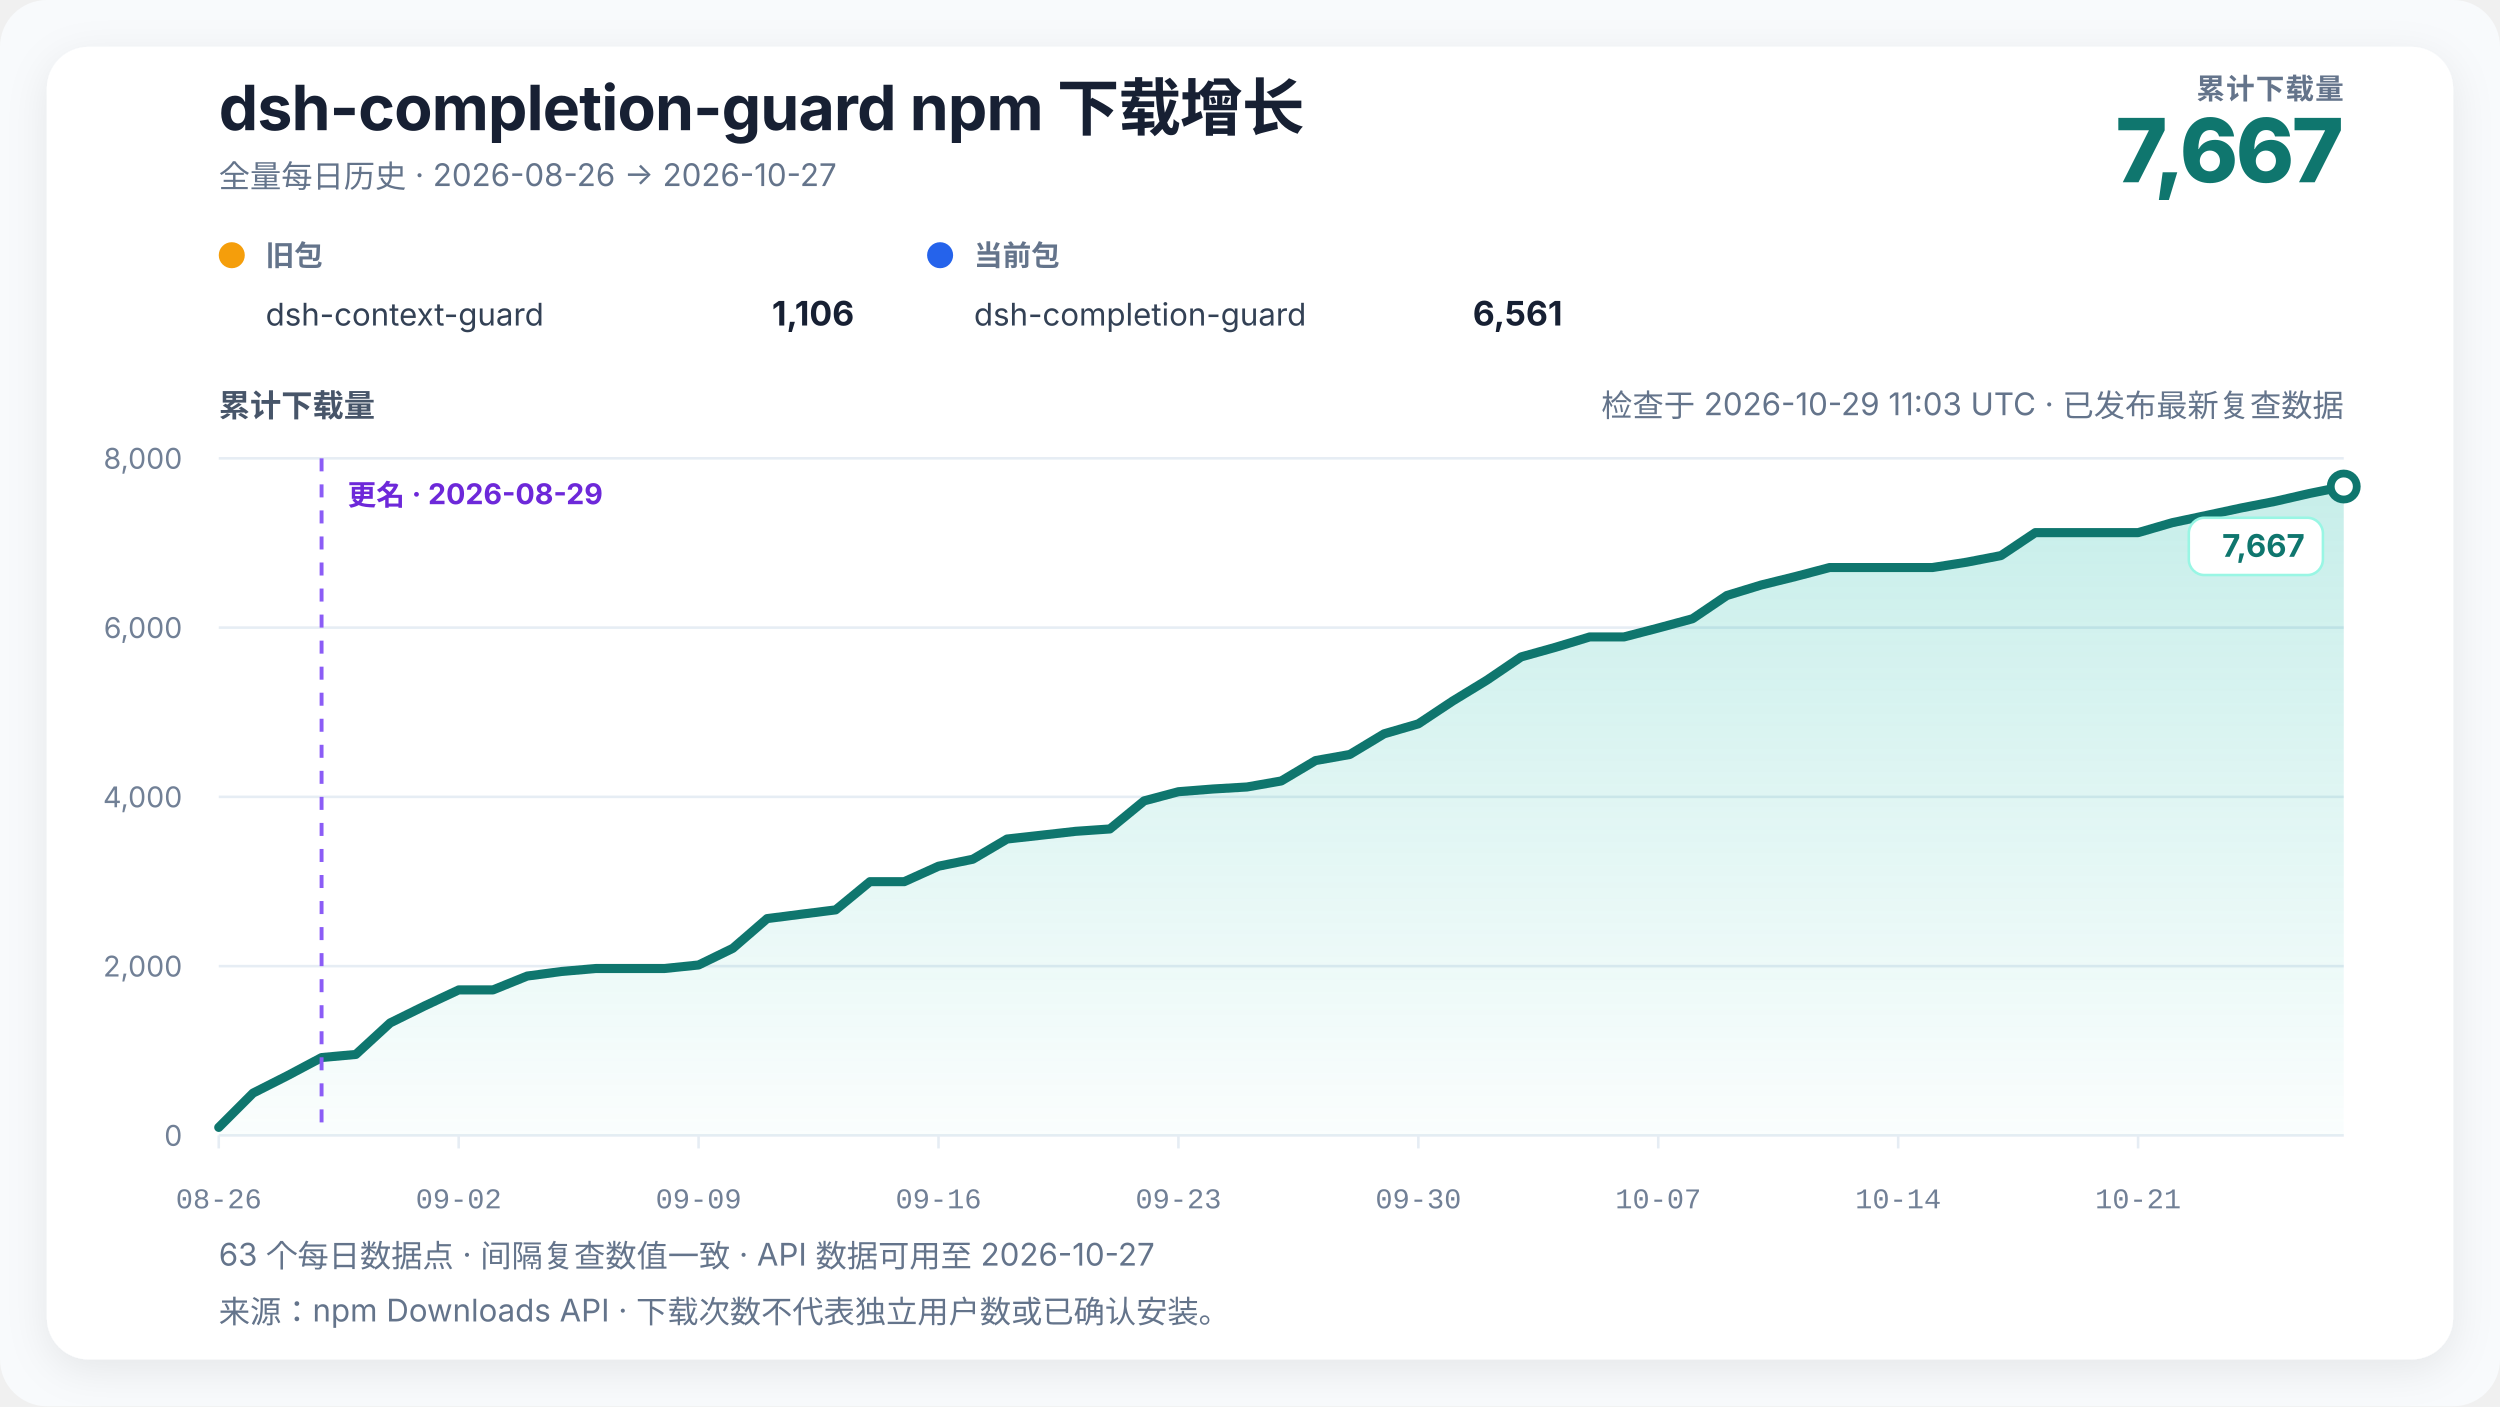
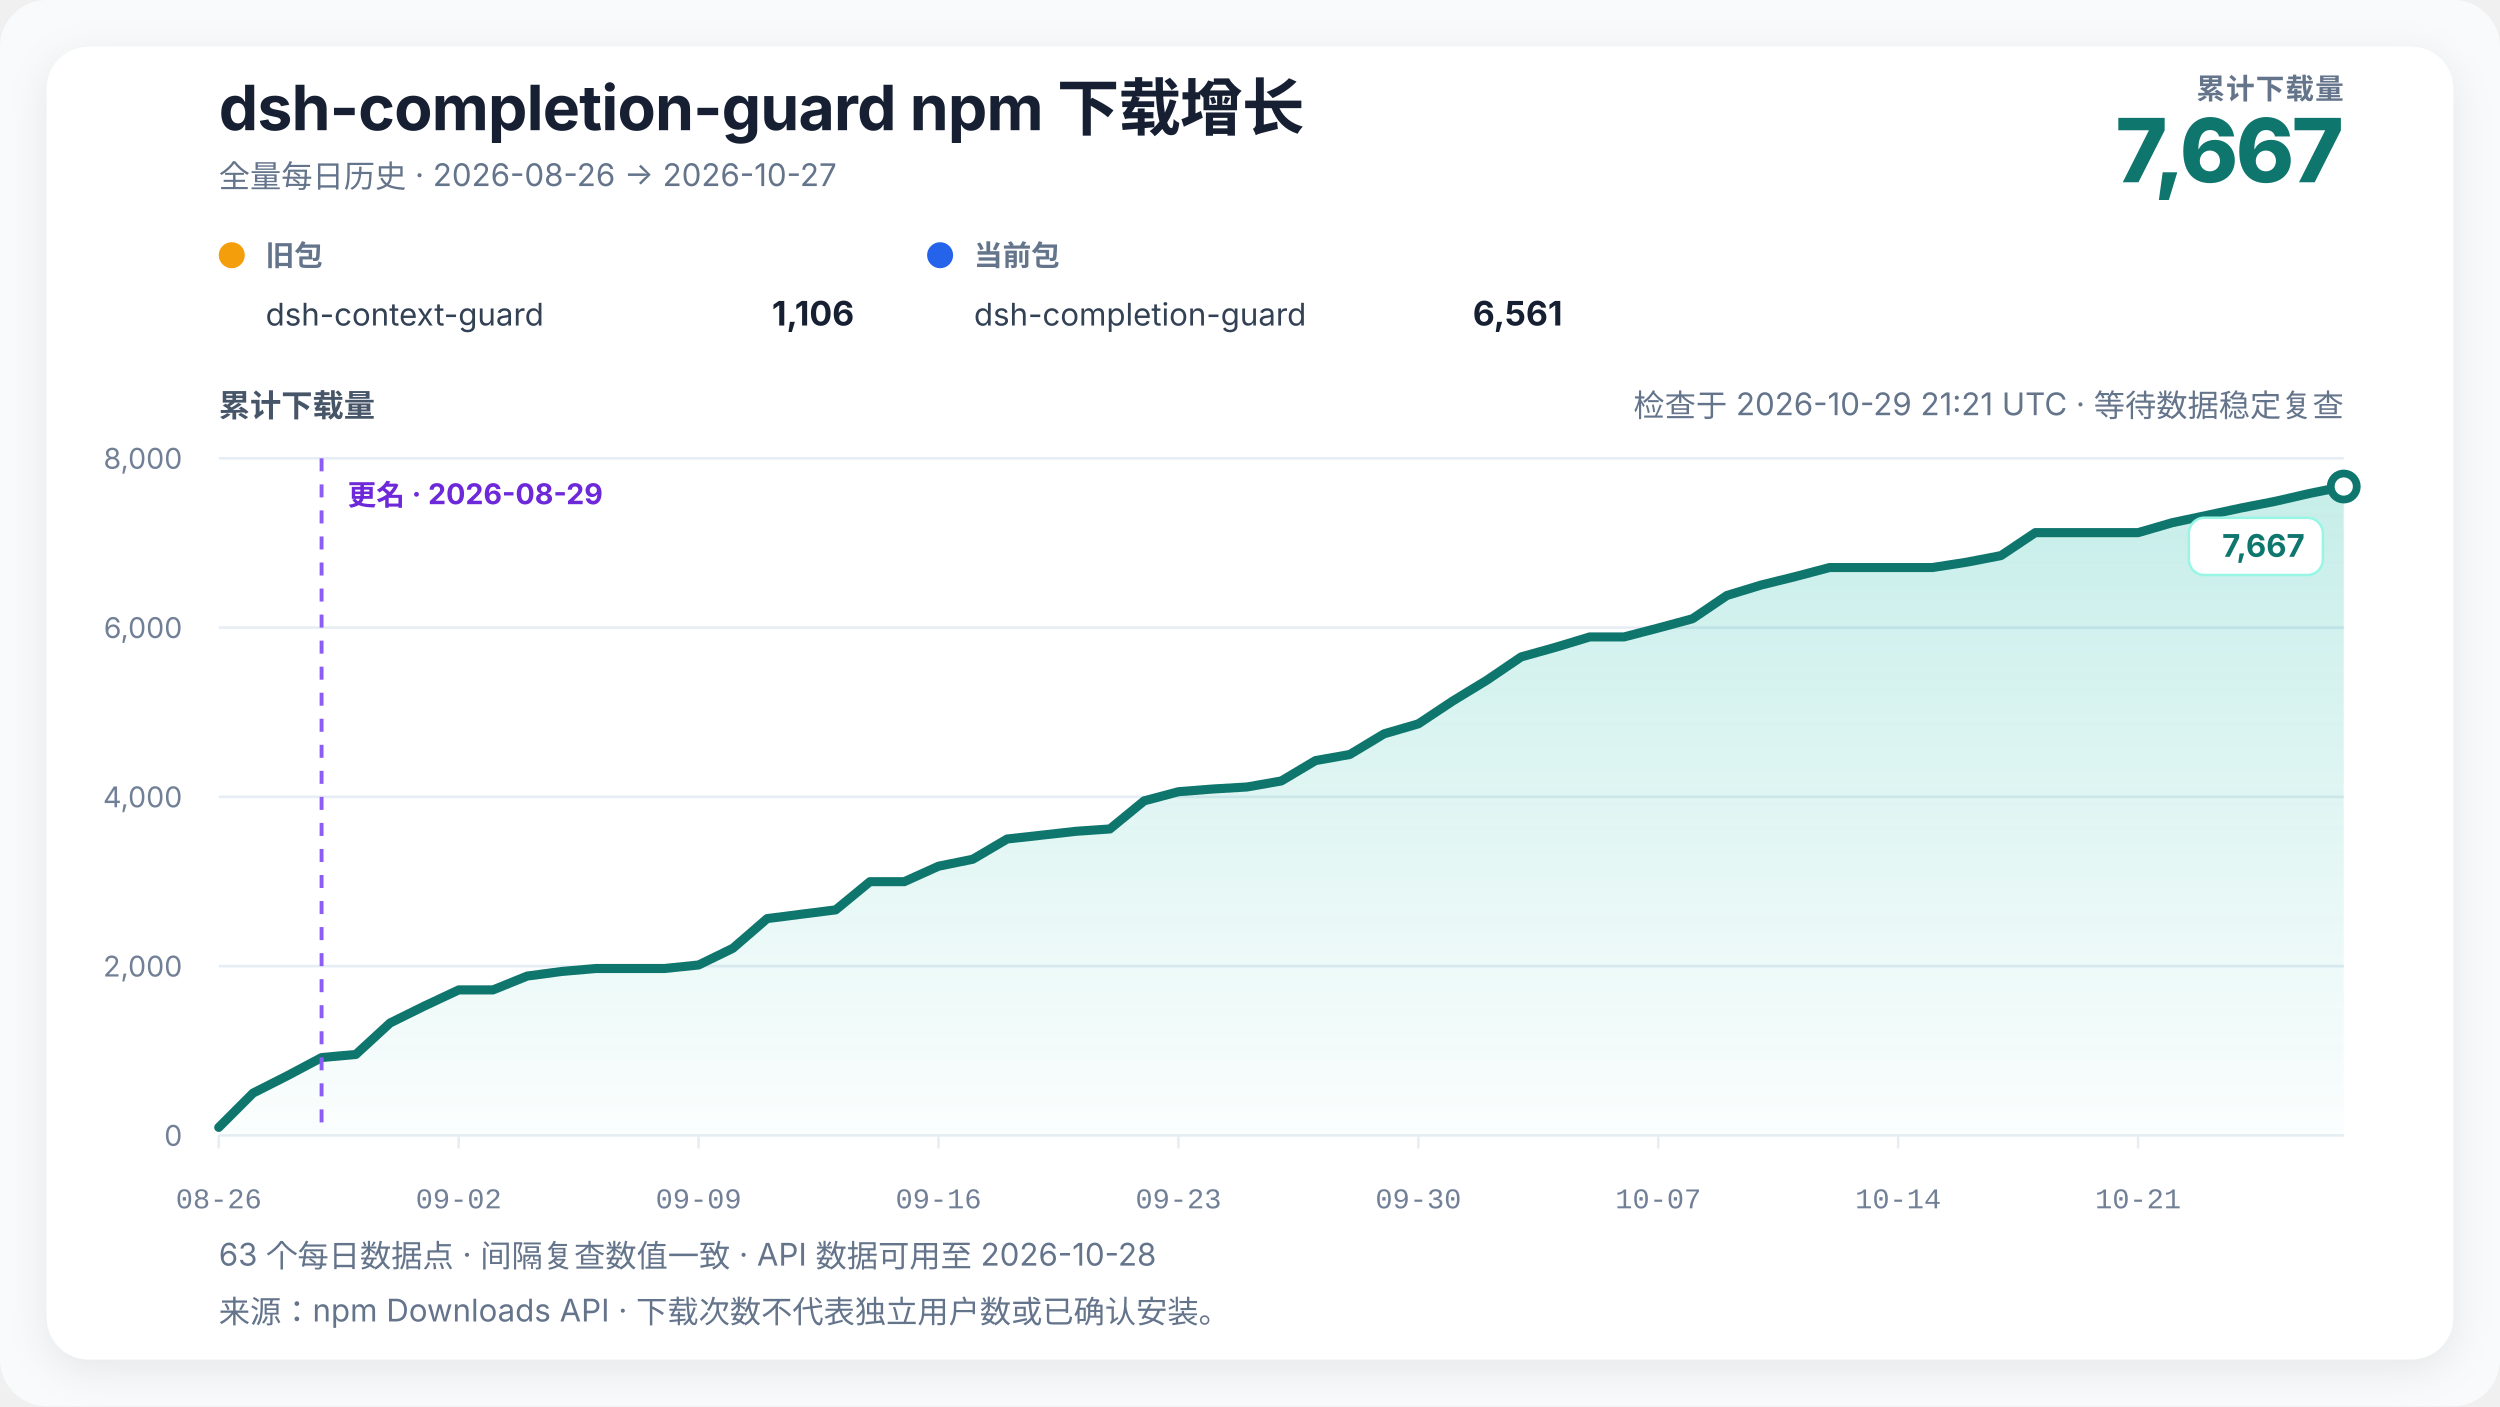
<svg xmlns="http://www.w3.org/2000/svg" width="960" height="540" viewBox="0 0 960 540" role="img" aria-labelledby="chart-title chart-desc" data-renderer-version="4" data-tick-step-days="7">
  <defs>
    <linearGradient id="growth-fill" x1="0" y1="0" x2="0" y2="1">
      <stop offset="0%" stop-color="#14b8a6" stop-opacity="0.24" />
      <stop offset="100%" stop-color="#14b8a6" stop-opacity="0.02" />
    </linearGradient>
    <filter id="soft-shadow" x="-10%" y="-10%" width="120%" height="120%">
      <feDropShadow dx="0" dy="4" stdDeviation="8" flood-color="#0f172a" flood-opacity="0.08" />
    </filter>
  </defs>
  <style>
    text { font-family: Inter, ui-sans-serif, -apple-system, BlinkMacSystemFont, "Segoe UI", "PingFang SC", "Microsoft YaHei", sans-serif; fill: #172033; }
    .title { font-size: 24px; font-weight: 720; letter-spacing: -0.3px; }
    .subtitle { font-size: 12px; fill: #64748b; }
    .metric-label { font-size: 11px; fill: #64748b; font-weight: 650; letter-spacing: 0.4px; }
    .metric-value { font-size: 34px; fill: #0f766e; font-weight: 760; letter-spacing: -1px; }
    .axis-title { font-size: 12px; fill: #475569; font-weight: 650; }
    .axis { font-size: 11px; fill: #718096; }
    .x-axis-tick { font-family: ui-monospace, "SFMono-Regular", Consolas, "Liberation Mono", monospace; font-variant-numeric: tabular-nums; }
    .grid { stroke: #e6edf4; stroke-width: 1; }
    .package-role { font-size: 11px; fill: #64748b; font-weight: 650; }
    .package-name { font-size: 12px; fill: #334155; }
    .package-total { font-size: 13px; fill: #172033; font-weight: 720; }
    .rename { stroke: #8b5cf6; stroke-width: 1.5; stroke-dasharray: 5 5; }
    .rename-label { font-size: 11px; fill: #6d28d9; font-weight: 650; }
    .endpoint { font-size: 12px; fill: #0f766e; font-weight: 740; }
    .endpoint-backdrop { fill: #ffffff; stroke: #99f6e4; stroke-width: 1; }
  </style>
  <rect width="100%" height="100%" rx="18" fill="#f8fafc" />
  <rect x="18" y="18" width="924" height="504" rx="16" fill="#ffffff" filter="url(#soft-shadow)" />
  <text x="84" y="50" class="title">dsh-completion-guard npm 下载增长</text>
  <text x="84" y="72" class="subtitle">全量每日历史 · 2026-08-26 → 2026-10-27</text>
  <text x="900" y="38" text-anchor="end" class="metric-label">累计下载量</text>
  <text x="900" y="70" text-anchor="end" class="metric-value">7,667</text>
  <g transform="translate(84,102)">
    <circle cx="5" cy="-4" r="5" fill="#f59e0b" />
    <text x="18" y="0" class="package-role">旧包</text>
    <text x="18" y="23" class="package-name">dsh-context-guard</text>
    <text x="244" y="23" text-anchor="end" class="package-total">1,106</text>
  </g>
  <g transform="translate(356,102)">
    <circle cx="5" cy="-4" r="5" fill="#2563eb" />
    <text x="18" y="0" class="package-role">当前包</text>
    <text x="18" y="23" class="package-name">dsh-completion-guard</text>
    <text x="244" y="23" text-anchor="end" class="package-total">6,561</text>
  </g>
-   <text x="900" y="160" text-anchor="end" class="subtitle refresh-status">检查于 2026-10-29 11:03 UTC · 已发布最新复查数据</text>
+   <text x="900" y="160" text-anchor="end" class="subtitle refresh-status">检查于 2026-10-29 21:21 UTC · 等待数据稳定复查</text>
  <text x="84" y="160" class="axis-title">累计下载量</text>
  <line x1="84" y1="436" x2="900" y2="436" class="grid" />
  <text x="70" y="440" text-anchor="end" class="axis">0</text>
  <line x1="84" y1="371" x2="900" y2="371" class="grid" />
  <text x="70" y="375" text-anchor="end" class="axis">2,000</text>
  <line x1="84" y1="306" x2="900" y2="306" class="grid" />
  <text x="70" y="310" text-anchor="end" class="axis">4,000</text>
  <line x1="84" y1="241" x2="900" y2="241" class="grid" />
  <text x="70" y="245" text-anchor="end" class="axis">6,000</text>
  <line x1="84" y1="176" x2="900" y2="176" class="grid" />
  <text x="70" y="180" text-anchor="end" class="axis">8,000</text>
  <polygon points="84.00,436 84.00,432.91 97.16,419.75 110.32,413.09 123.48,406.10 136.65,404.90 149.81,392.81 162.97,386.31 176.13,380.13 189.29,380.13 202.45,374.80 215.61,373.05 228.77,371.91 241.94,371.91 255.10,371.91 268.26,370.55 281.42,364.14 294.58,352.74 307.74,351.05 320.90,349.39 334.06,338.56 347.23,338.56 360.39,332.62 373.55,329.95 386.71,322.19 399.87,320.72 413.03,319.23 426.19,318.32 439.35,307.53 452.52,304.02 465.68,302.98 478.84,302.20 492.00,299.89 505.16,292.06 518.32,289.72 531.48,281.79 544.65,277.95 557.81,269.21 570.97,261.18 584.13,252.25 597.29,248.57 610.45,244.58 623.61,244.58 636.77,241.16 649.94,237.59 663.10,228.68 676.26,224.65 689.42,221.40 702.58,217.93 715.74,217.93 728.90,217.93 742.06,217.93 755.23,215.88 768.39,213.34 781.55,204.53 794.71,204.53 807.87,204.53 821.03,204.53 834.19,200.70 847.35,197.91 860.52,195.08 873.68,192.51 886.84,189.49 900.00,186.82 900.00,436" fill="url(#growth-fill)" />
  <polyline points="84.00,432.91 97.16,419.75 110.32,413.09 123.48,406.10 136.65,404.90 149.81,392.81 162.97,386.31 176.13,380.13 189.29,380.13 202.45,374.80 215.61,373.05 228.77,371.91 241.94,371.91 255.10,371.91 268.26,370.55 281.42,364.14 294.58,352.74 307.74,351.05 320.90,349.39 334.06,338.56 347.23,338.56 360.39,332.62 373.55,329.95 386.71,322.19 399.87,320.72 413.03,319.23 426.19,318.32 439.35,307.53 452.52,304.02 465.68,302.98 478.84,302.20 492.00,299.89 505.16,292.06 518.32,289.72 531.48,281.79 544.65,277.95 557.81,269.21 570.97,261.18 584.13,252.25 597.29,248.57 610.45,244.58 623.61,244.58 636.77,241.16 649.94,237.59 663.10,228.68 676.26,224.65 689.42,221.40 702.58,217.93 715.74,217.93 728.90,217.93 742.06,217.93 755.23,215.88 768.39,213.34 781.55,204.53 794.71,204.53 807.87,204.53 821.03,204.53 834.19,200.70 847.35,197.91 860.52,195.08 873.68,192.51 886.84,189.49 900.00,186.82" fill="none" stroke="#0f766e" stroke-width="3.5" stroke-linejoin="round" stroke-linecap="round" />
  <line x1="123.484" y1="176" x2="123.484" y2="436" class="rename" />
  <text x="133.484" y="194" text-anchor="start" class="rename-label">更名 · 2026-08-29</text>
  <circle cx="900" cy="186.823" r="5" fill="#ffffff" stroke="#0f766e" stroke-width="3" />
  <g class="endpoint-badge" data-position="below">
    <rect x="840.50" y="198.82" width="51.50" height="22" rx="6" class="endpoint-backdrop" />
    <text x="885.00" y="213.82" text-anchor="end" class="endpoint">7,667</text>
  </g>
  <line x1="84.00" y1="436" x2="84.00" y2="441" class="grid" />
  <text x="84.00" y="464" text-anchor="middle" class="axis x-axis-tick" data-day="2026-08-26">08-26</text>
  <line x1="176.13" y1="436" x2="176.13" y2="441" class="grid" />
  <text x="176.13" y="464" text-anchor="middle" class="axis x-axis-tick" data-day="2026-09-02">09-02</text>
  <line x1="268.26" y1="436" x2="268.26" y2="441" class="grid" />
  <text x="268.26" y="464" text-anchor="middle" class="axis x-axis-tick" data-day="2026-09-09">09-09</text>
  <line x1="360.39" y1="436" x2="360.39" y2="441" class="grid" />
  <text x="360.39" y="464" text-anchor="middle" class="axis x-axis-tick" data-day="2026-09-16">09-16</text>
  <line x1="452.52" y1="436" x2="452.52" y2="441" class="grid" />
  <text x="452.52" y="464" text-anchor="middle" class="axis x-axis-tick" data-day="2026-09-23">09-23</text>
  <line x1="544.65" y1="436" x2="544.65" y2="441" class="grid" />
  <text x="544.65" y="464" text-anchor="middle" class="axis x-axis-tick" data-day="2026-09-30">09-30</text>
  <line x1="636.77" y1="436" x2="636.77" y2="441" class="grid" />
  <text x="636.77" y="464" text-anchor="middle" class="axis x-axis-tick" data-day="2026-10-07">10-07</text>
  <line x1="728.90" y1="436" x2="728.90" y2="441" class="grid" />
  <text x="728.90" y="464" text-anchor="middle" class="axis x-axis-tick" data-day="2026-10-14">10-14</text>
  <line x1="821.03" y1="436" x2="821.03" y2="441" class="grid" />
  <text x="821.03" y="464" text-anchor="middle" class="axis x-axis-tick" data-day="2026-10-21">10-21</text>
-   <text x="84" y="486" class="subtitle">63 个每日数据点 · 间隔复查数值一致 · API 数据可用至 2026-10-27</text>
+   <text x="84" y="486" class="subtitle">63 个每日数据点 · 间隔复查数值一致 · API 数据可用至 2026-10-28</text>
  <text x="84" y="508" class="subtitle">来源：npm Downloads API · 下载次数不代表独立用户数或已确认安装。</text>
</svg>
